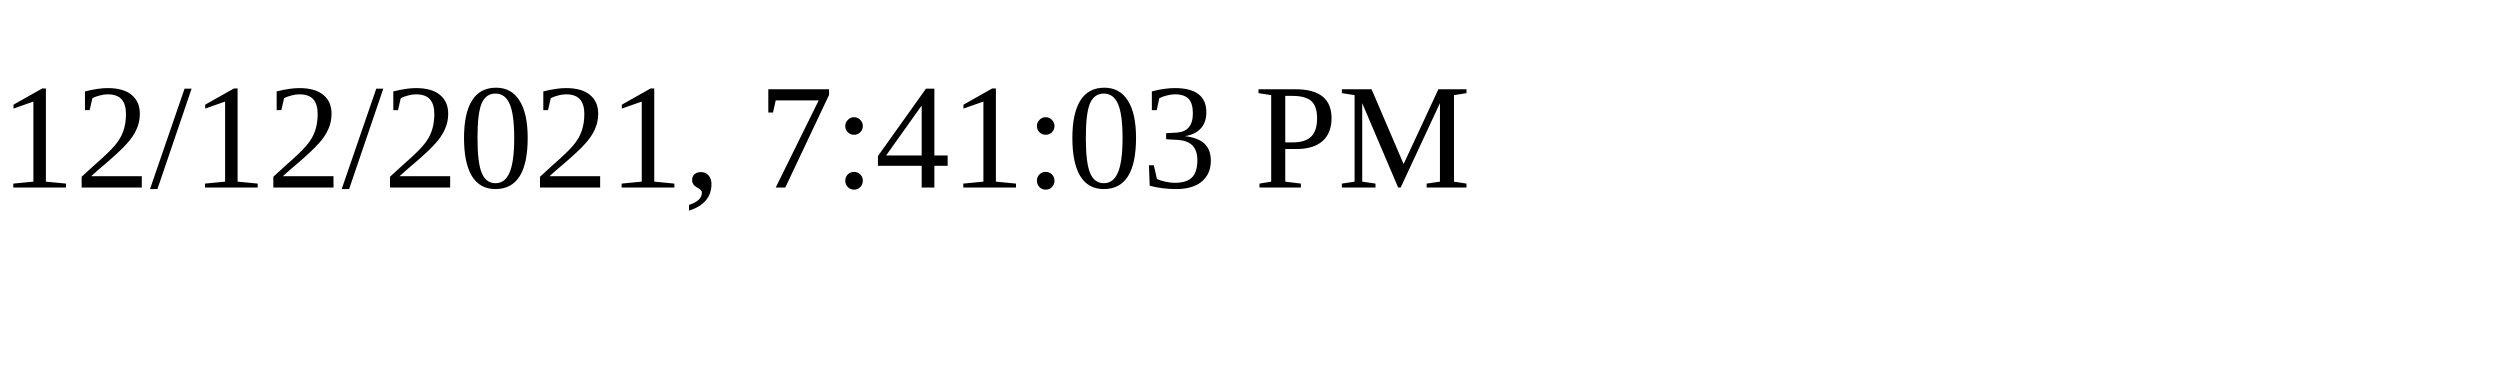
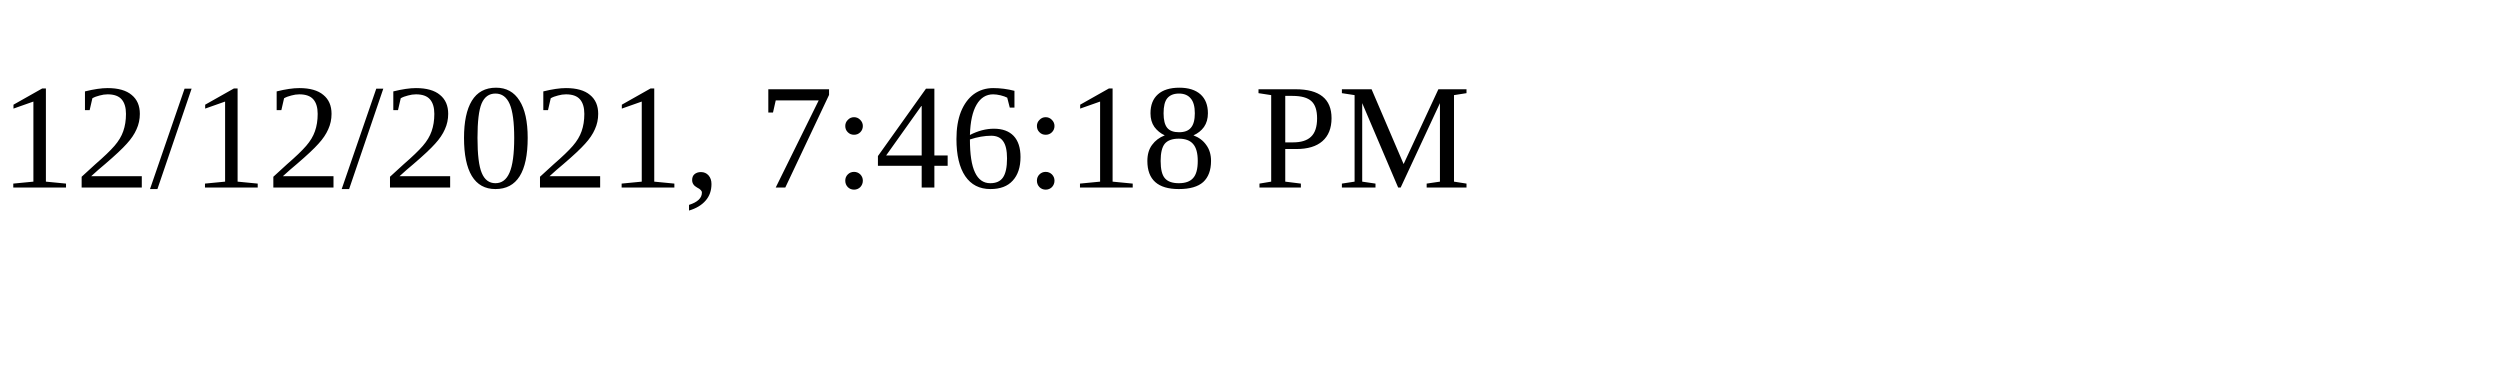
<svg xmlns="http://www.w3.org/2000/svg" height="30" width="200">
-   <text x="0" y="15">12/12/2021, 7:41:03 PM</text>
+   <text x="0" y="15">12/12/2021, 7:46:18 PM</text>
</svg>
